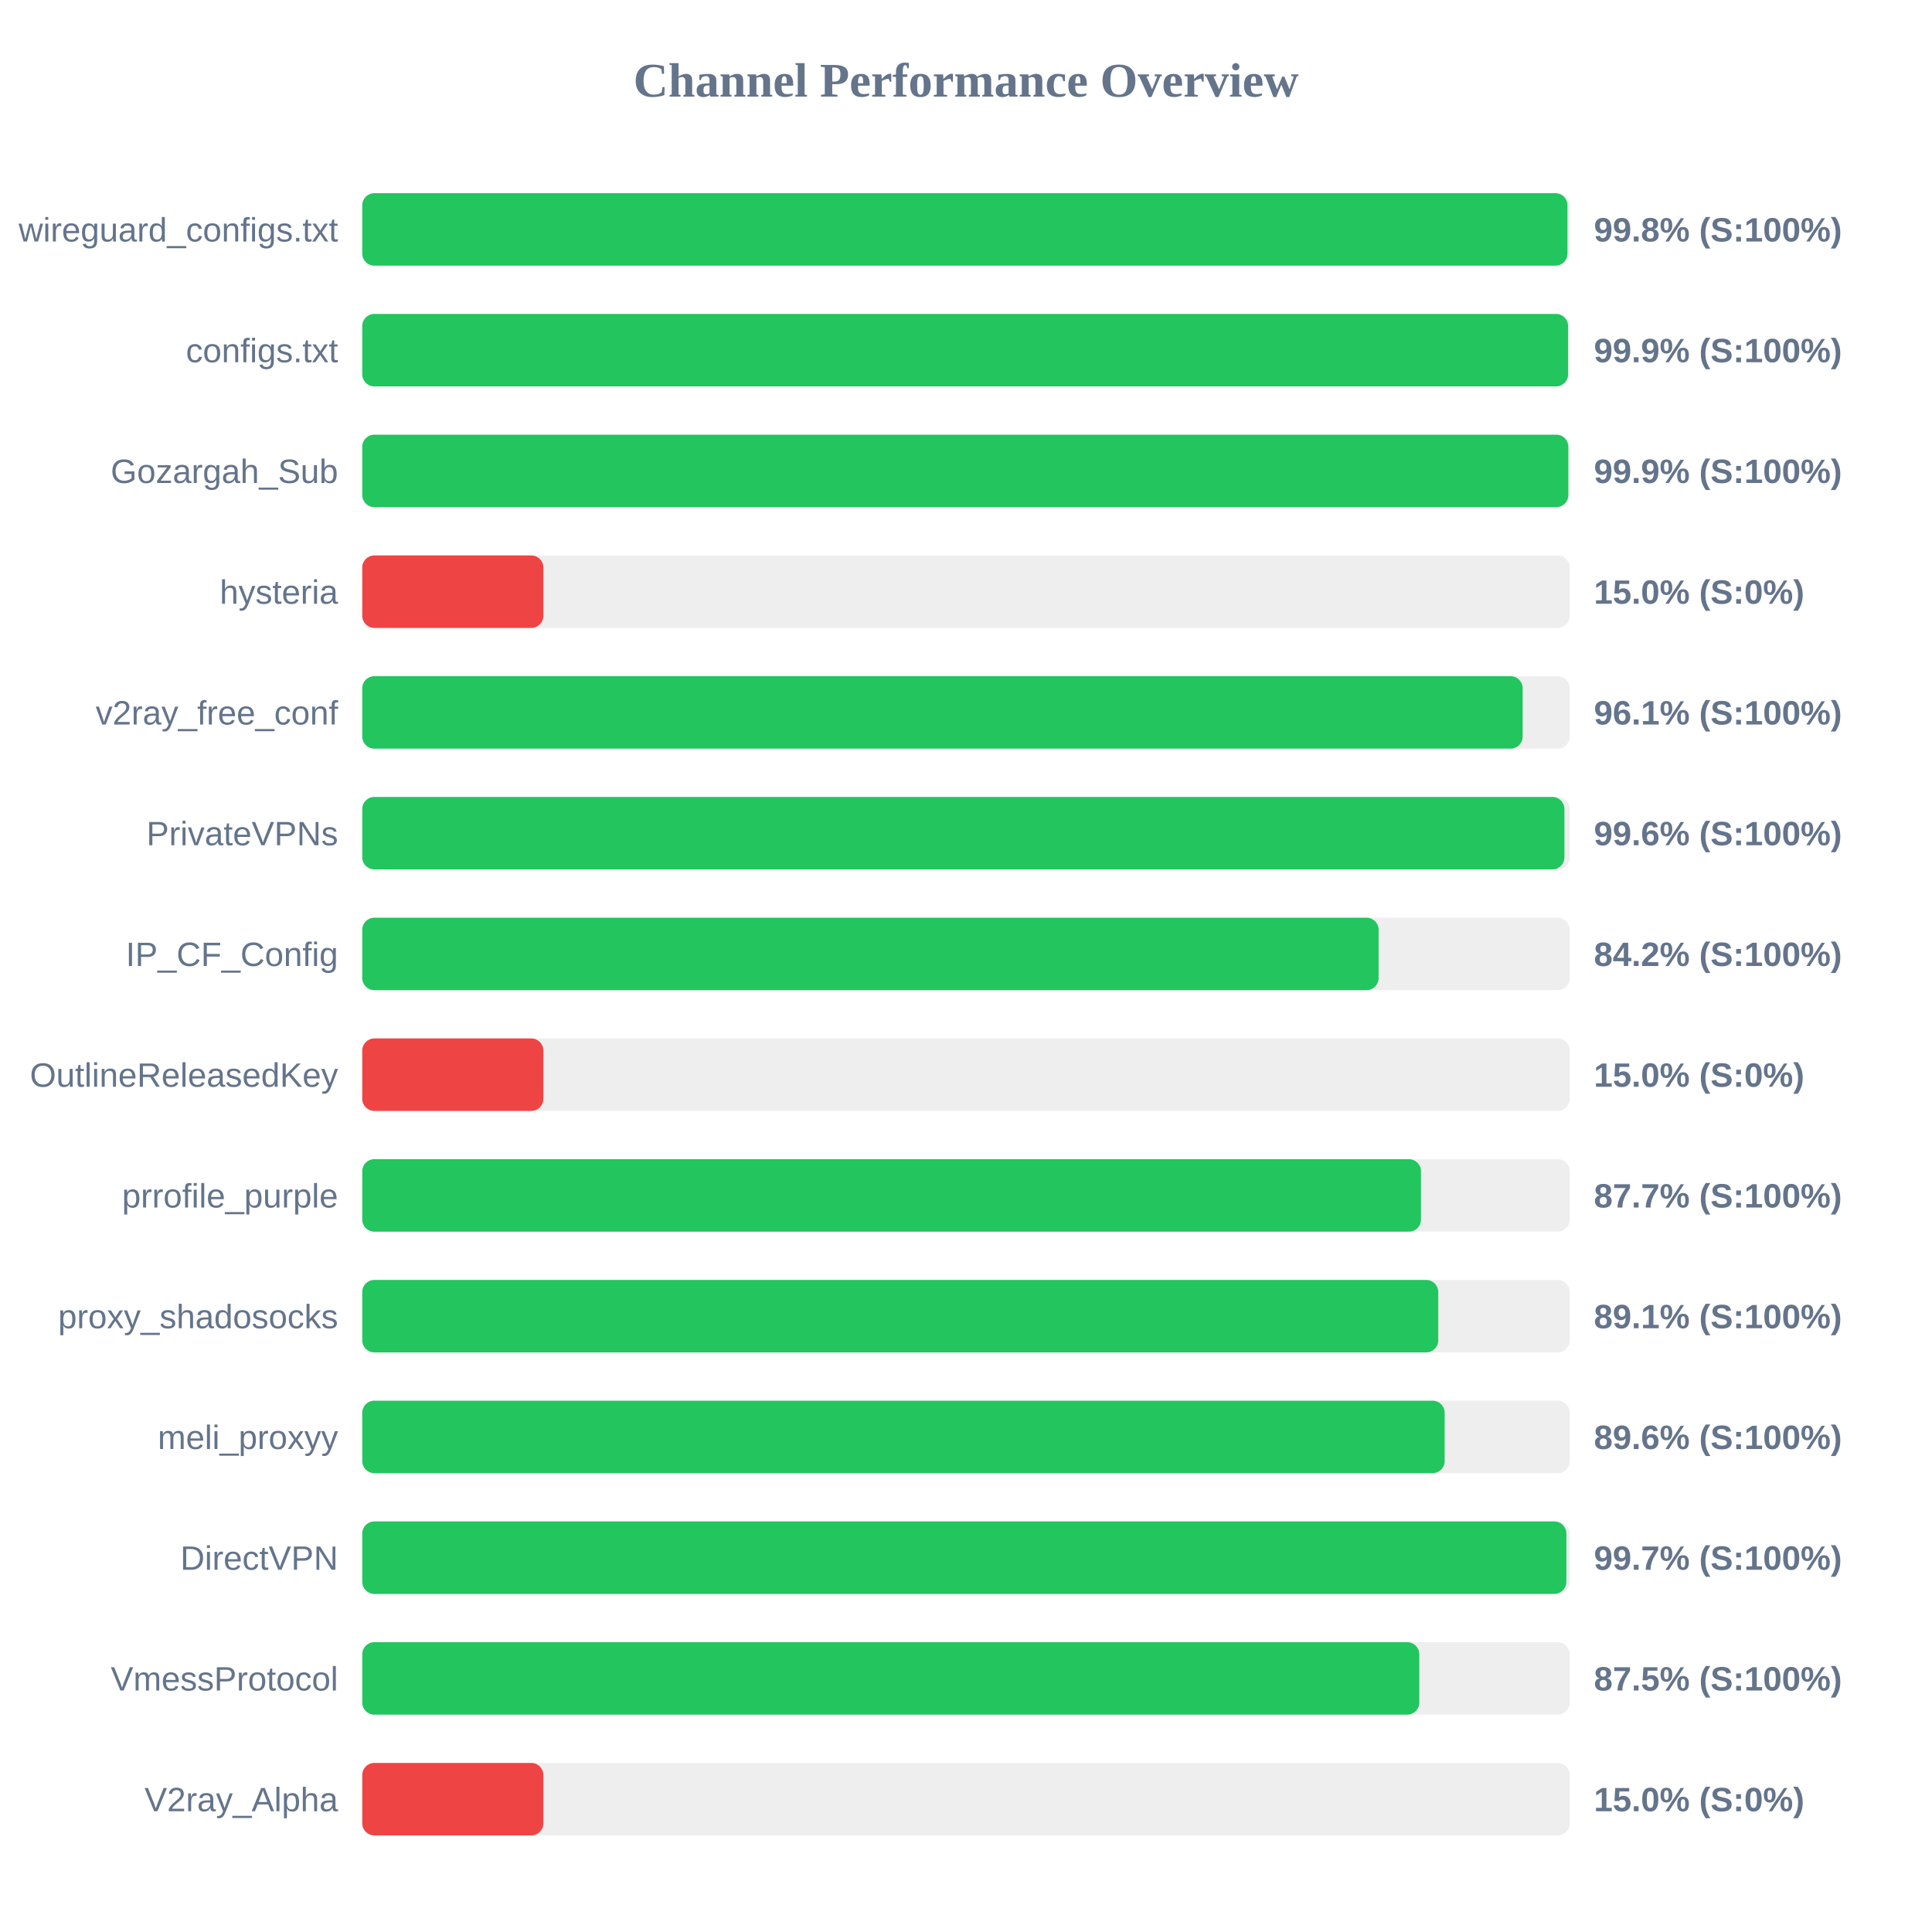
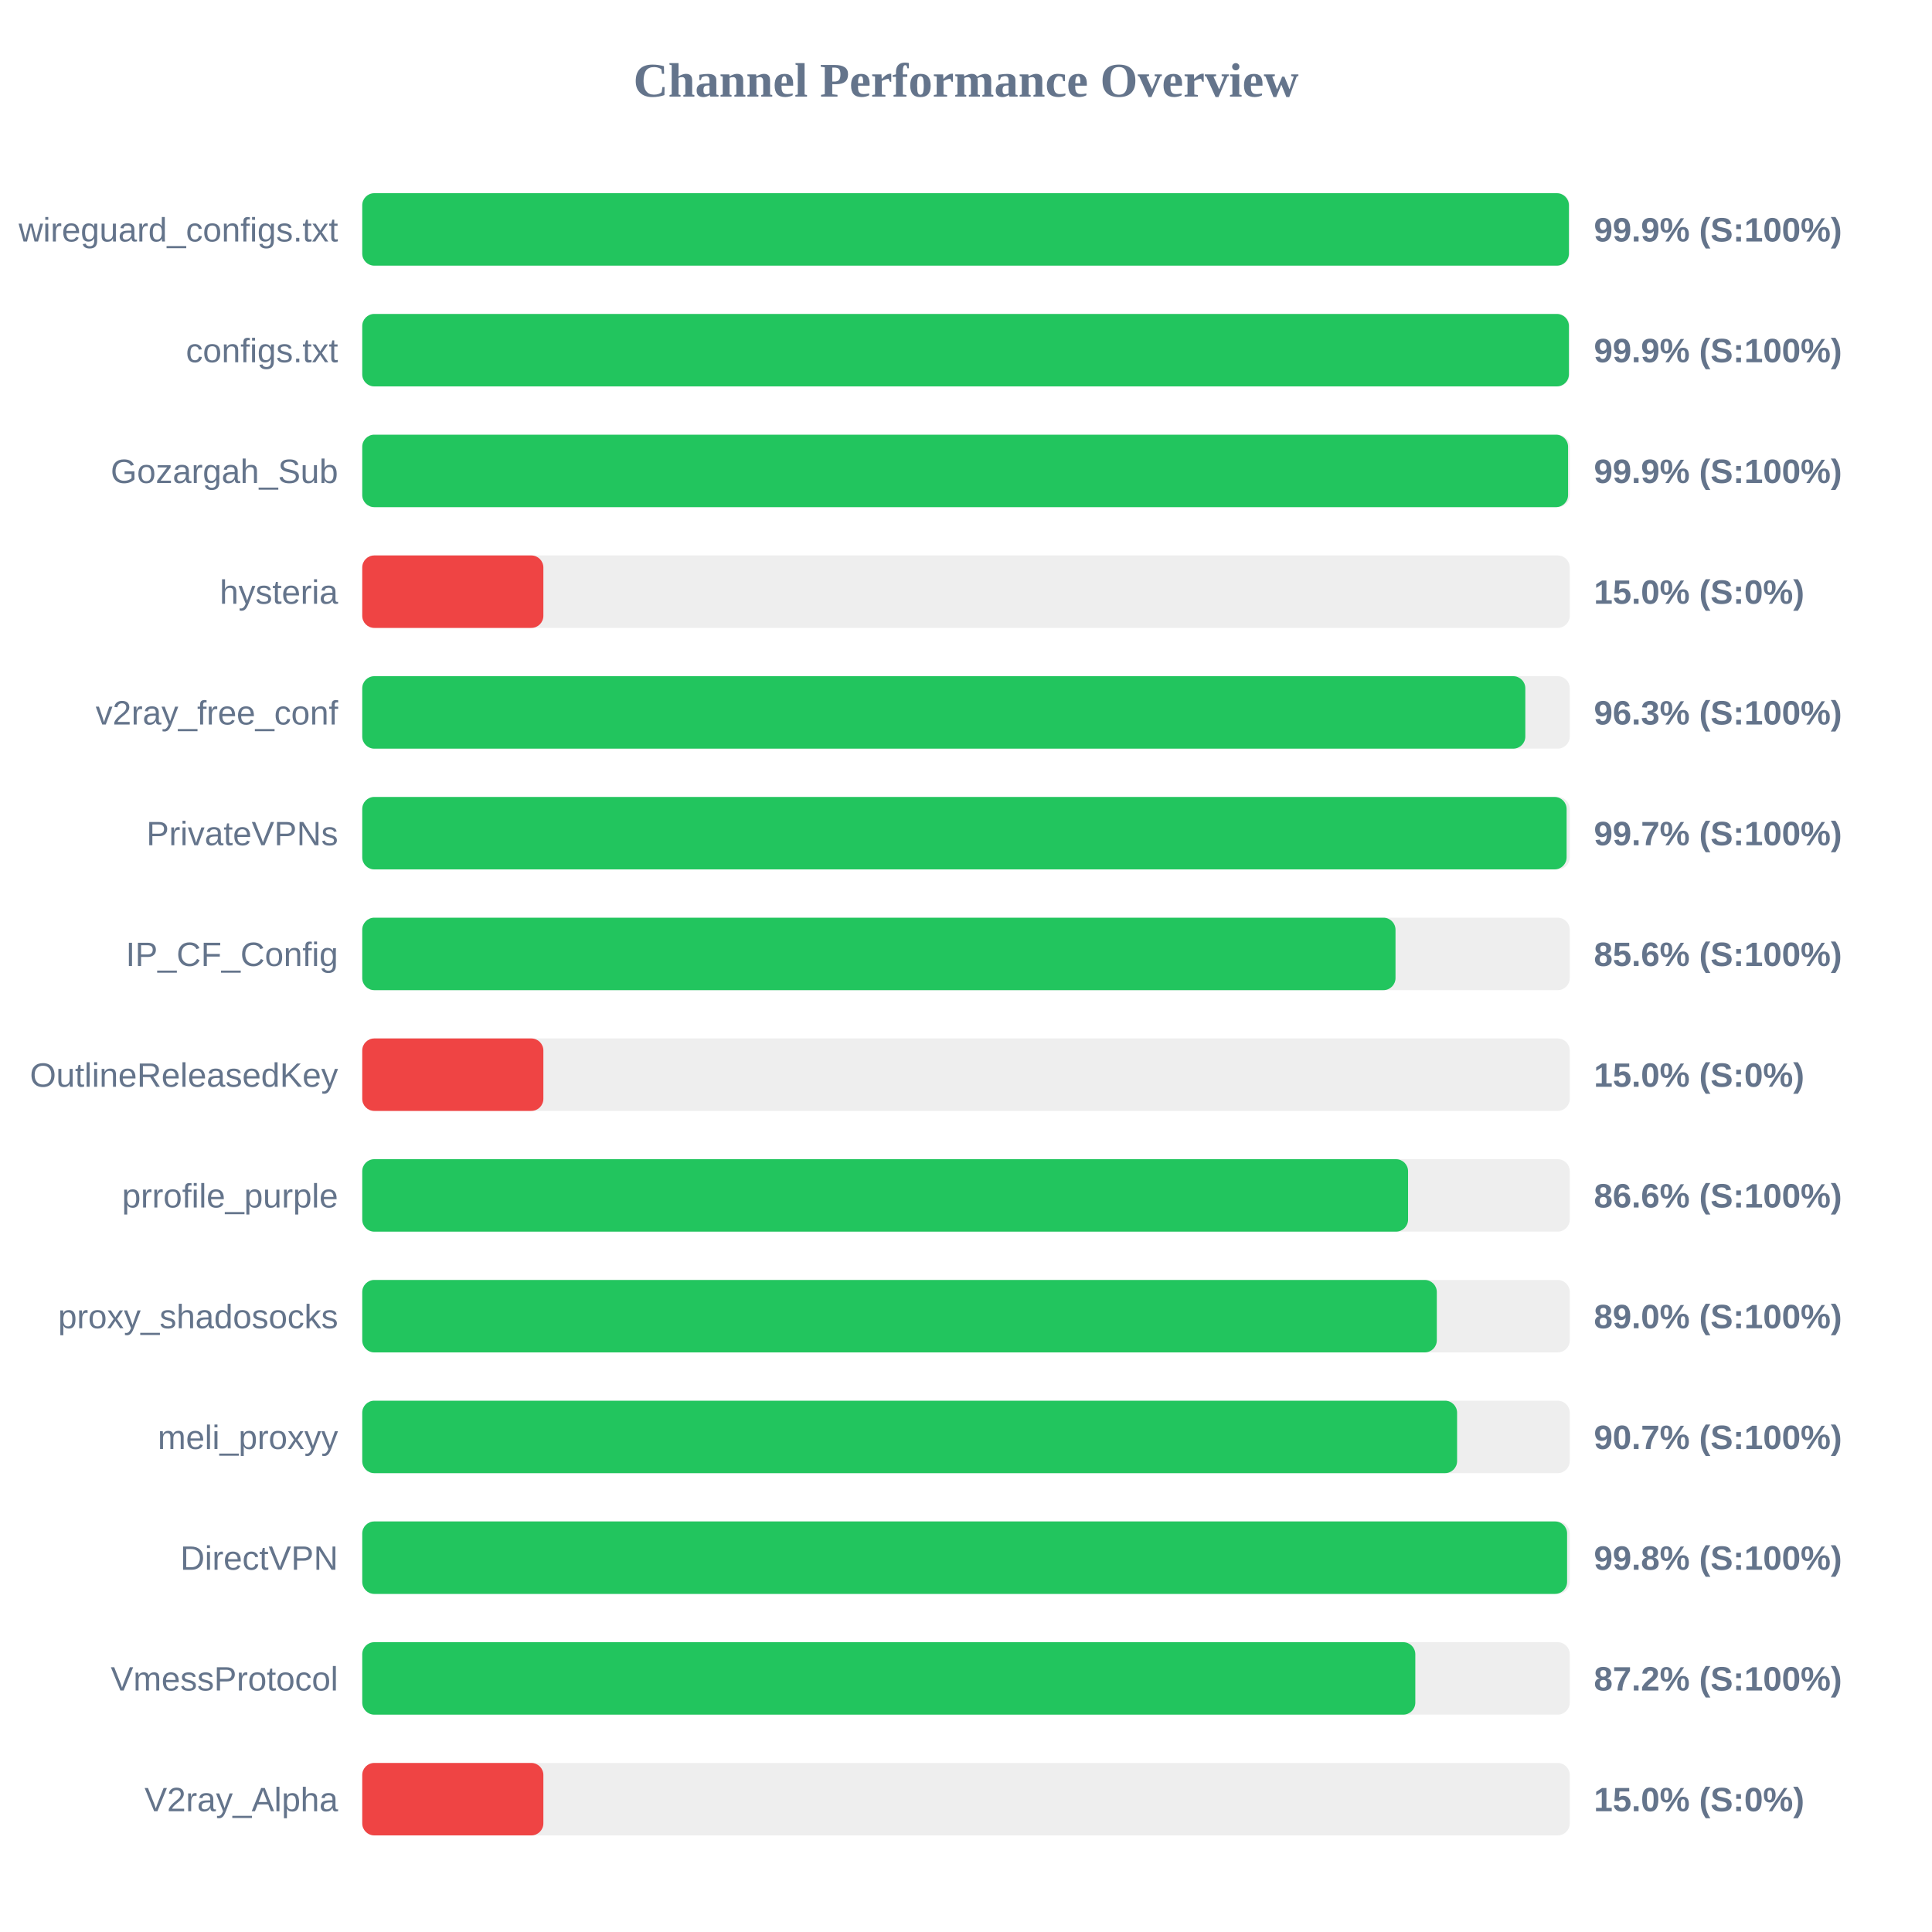
<svg xmlns="http://www.w3.org/2000/svg" width="800" height="800" version="1.1">
  <style>
        .row { font: 14px Arial; fill: #64748b; }
        .score { font: bold 14px Arial; fill: #64748b; }
    </style>
  <text x="400" y="40" text-anchor="middle" font-size="20px" font-weight="bold" fill="#64748b">Channel Performance Overview</text>
  <rect x="150" y="80" width="500" height="30" fill="#eee" rx="5" />
-   <rect x="150" y="80" width="499.05" height="30" fill="#22c55e" rx="5" />
+   <rect x="150" y="80" width="499.65" height="30" fill="#22c55e" rx="5" />
  <text x="140" y="100" text-anchor="end" class="row">wireguard_configs.txt</text>
-   <text x="660" y="100" text-anchor="start" class="score">99.8% (S:100%)</text>
+   <text x="660" y="100" text-anchor="start" class="score">99.9% (S:100%)</text>
  <rect x="150" y="130" width="500" height="30" fill="#eee" rx="5" />
-   <rect x="150" y="130" width="499.3" height="30" fill="#22c55e" rx="5" />
+   <rect x="150" y="130" width="499.65" height="30" fill="#22c55e" rx="5" />
  <text x="140" y="150" text-anchor="end" class="row">configs.txt</text>
  <text x="660" y="150" text-anchor="start" class="score">99.9% (S:100%)</text>
  <rect x="150" y="180" width="500" height="30" fill="#eee" rx="5" />
-   <rect x="150" y="180" width="499.4" height="30" fill="#22c55e" rx="5" />
+   <rect x="150" y="180" width="499.3" height="30" fill="#22c55e" rx="5" />
  <text x="140" y="200" text-anchor="end" class="row">Gozargah_Sub</text>
  <text x="660" y="200" text-anchor="start" class="score">99.9% (S:100%)</text>
  <rect x="150" y="230" width="500" height="30" fill="#eee" rx="5" />
  <rect x="150" y="230" width="75.0" height="30" fill="#ef4444" rx="5" />
  <text x="140" y="250" text-anchor="end" class="row">hysteria</text>
  <text x="660" y="250" text-anchor="start" class="score">15.0% (S:0%)</text>
  <rect x="150" y="280" width="500" height="30" fill="#eee" rx="5" />
-   <rect x="150" y="280" width="480.5" height="30" fill="#22c55e" rx="5" />
+   <rect x="150" y="280" width="481.6" height="30" fill="#22c55e" rx="5" />
  <text x="140" y="300" text-anchor="end" class="row">v2ray_free_conf</text>
-   <text x="660" y="300" text-anchor="start" class="score">96.1% (S:100%)</text>
+   <text x="660" y="300" text-anchor="start" class="score">96.3% (S:100%)</text>
  <rect x="150" y="330" width="500" height="30" fill="#eee" rx="5" />
-   <rect x="150" y="330" width="497.8" height="30" fill="#22c55e" rx="5" />
+   <rect x="150" y="330" width="498.7" height="30" fill="#22c55e" rx="5" />
  <text x="140" y="350" text-anchor="end" class="row">PrivateVPNs</text>
-   <text x="660" y="350" text-anchor="start" class="score">99.6% (S:100%)</text>
+   <text x="660" y="350" text-anchor="start" class="score">99.7% (S:100%)</text>
  <rect x="150" y="380" width="500" height="30" fill="#eee" rx="5" />
-   <rect x="150" y="380" width="420.85" height="30" fill="#22c55e" rx="5" />
+   <rect x="150" y="380" width="427.85" height="30" fill="#22c55e" rx="5" />
  <text x="140" y="400" text-anchor="end" class="row">IP_CF_Config</text>
-   <text x="660" y="400" text-anchor="start" class="score">84.2% (S:100%)</text>
+   <text x="660" y="400" text-anchor="start" class="score">85.6% (S:100%)</text>
  <rect x="150" y="430" width="500" height="30" fill="#eee" rx="5" />
  <rect x="150" y="430" width="75.0" height="30" fill="#ef4444" rx="5" />
  <text x="140" y="450" text-anchor="end" class="row">OutlineReleasedKey</text>
  <text x="660" y="450" text-anchor="start" class="score">15.0% (S:0%)</text>
  <rect x="150" y="480" width="500" height="30" fill="#eee" rx="5" />
-   <rect x="150" y="480" width="438.4" height="30" fill="#22c55e" rx="5" />
+   <rect x="150" y="480" width="433.05" height="30" fill="#22c55e" rx="5" />
  <text x="140" y="500" text-anchor="end" class="row">prrofile_purple</text>
-   <text x="660" y="500" text-anchor="start" class="score">87.7% (S:100%)</text>
+   <text x="660" y="500" text-anchor="start" class="score">86.6% (S:100%)</text>
  <rect x="150" y="530" width="500" height="30" fill="#eee" rx="5" />
-   <rect x="150" y="530" width="445.55" height="30" fill="#22c55e" rx="5" />
+   <rect x="150" y="530" width="444.95" height="30" fill="#22c55e" rx="5" />
  <text x="140" y="550" text-anchor="end" class="row">proxy_shadosocks</text>
-   <text x="660" y="550" text-anchor="start" class="score">89.1% (S:100%)</text>
+   <text x="660" y="550" text-anchor="start" class="score">89.0% (S:100%)</text>
  <rect x="150" y="580" width="500" height="30" fill="#eee" rx="5" />
-   <rect x="150" y="580" width="448.2" height="30" fill="#22c55e" rx="5" />
+   <rect x="150" y="580" width="453.35" height="30" fill="#22c55e" rx="5" />
  <text x="140" y="600" text-anchor="end" class="row">meli_proxyy</text>
-   <text x="660" y="600" text-anchor="start" class="score">89.6% (S:100%)</text>
+   <text x="660" y="600" text-anchor="start" class="score">90.7% (S:100%)</text>
  <rect x="150" y="630" width="500" height="30" fill="#eee" rx="5" />
-   <rect x="150" y="630" width="498.6" height="30" fill="#22c55e" rx="5" />
+   <rect x="150" y="630" width="498.9" height="30" fill="#22c55e" rx="5" />
  <text x="140" y="650" text-anchor="end" class="row">DirectVPN</text>
-   <text x="660" y="650" text-anchor="start" class="score">99.7% (S:100%)</text>
+   <text x="660" y="650" text-anchor="start" class="score">99.8% (S:100%)</text>
  <rect x="150" y="680" width="500" height="30" fill="#eee" rx="5" />
-   <rect x="150" y="680" width="437.7" height="30" fill="#22c55e" rx="5" />
+   <rect x="150" y="680" width="436.05" height="30" fill="#22c55e" rx="5" />
  <text x="140" y="700" text-anchor="end" class="row">VmessProtocol</text>
-   <text x="660" y="700" text-anchor="start" class="score">87.5% (S:100%)</text>
+   <text x="660" y="700" text-anchor="start" class="score">87.2% (S:100%)</text>
  <rect x="150" y="730" width="500" height="30" fill="#eee" rx="5" />
  <rect x="150" y="730" width="75.0" height="30" fill="#ef4444" rx="5" />
  <text x="140" y="750" text-anchor="end" class="row">V2ray_Alpha</text>
  <text x="660" y="750" text-anchor="start" class="score">15.0% (S:0%)</text>
</svg>
